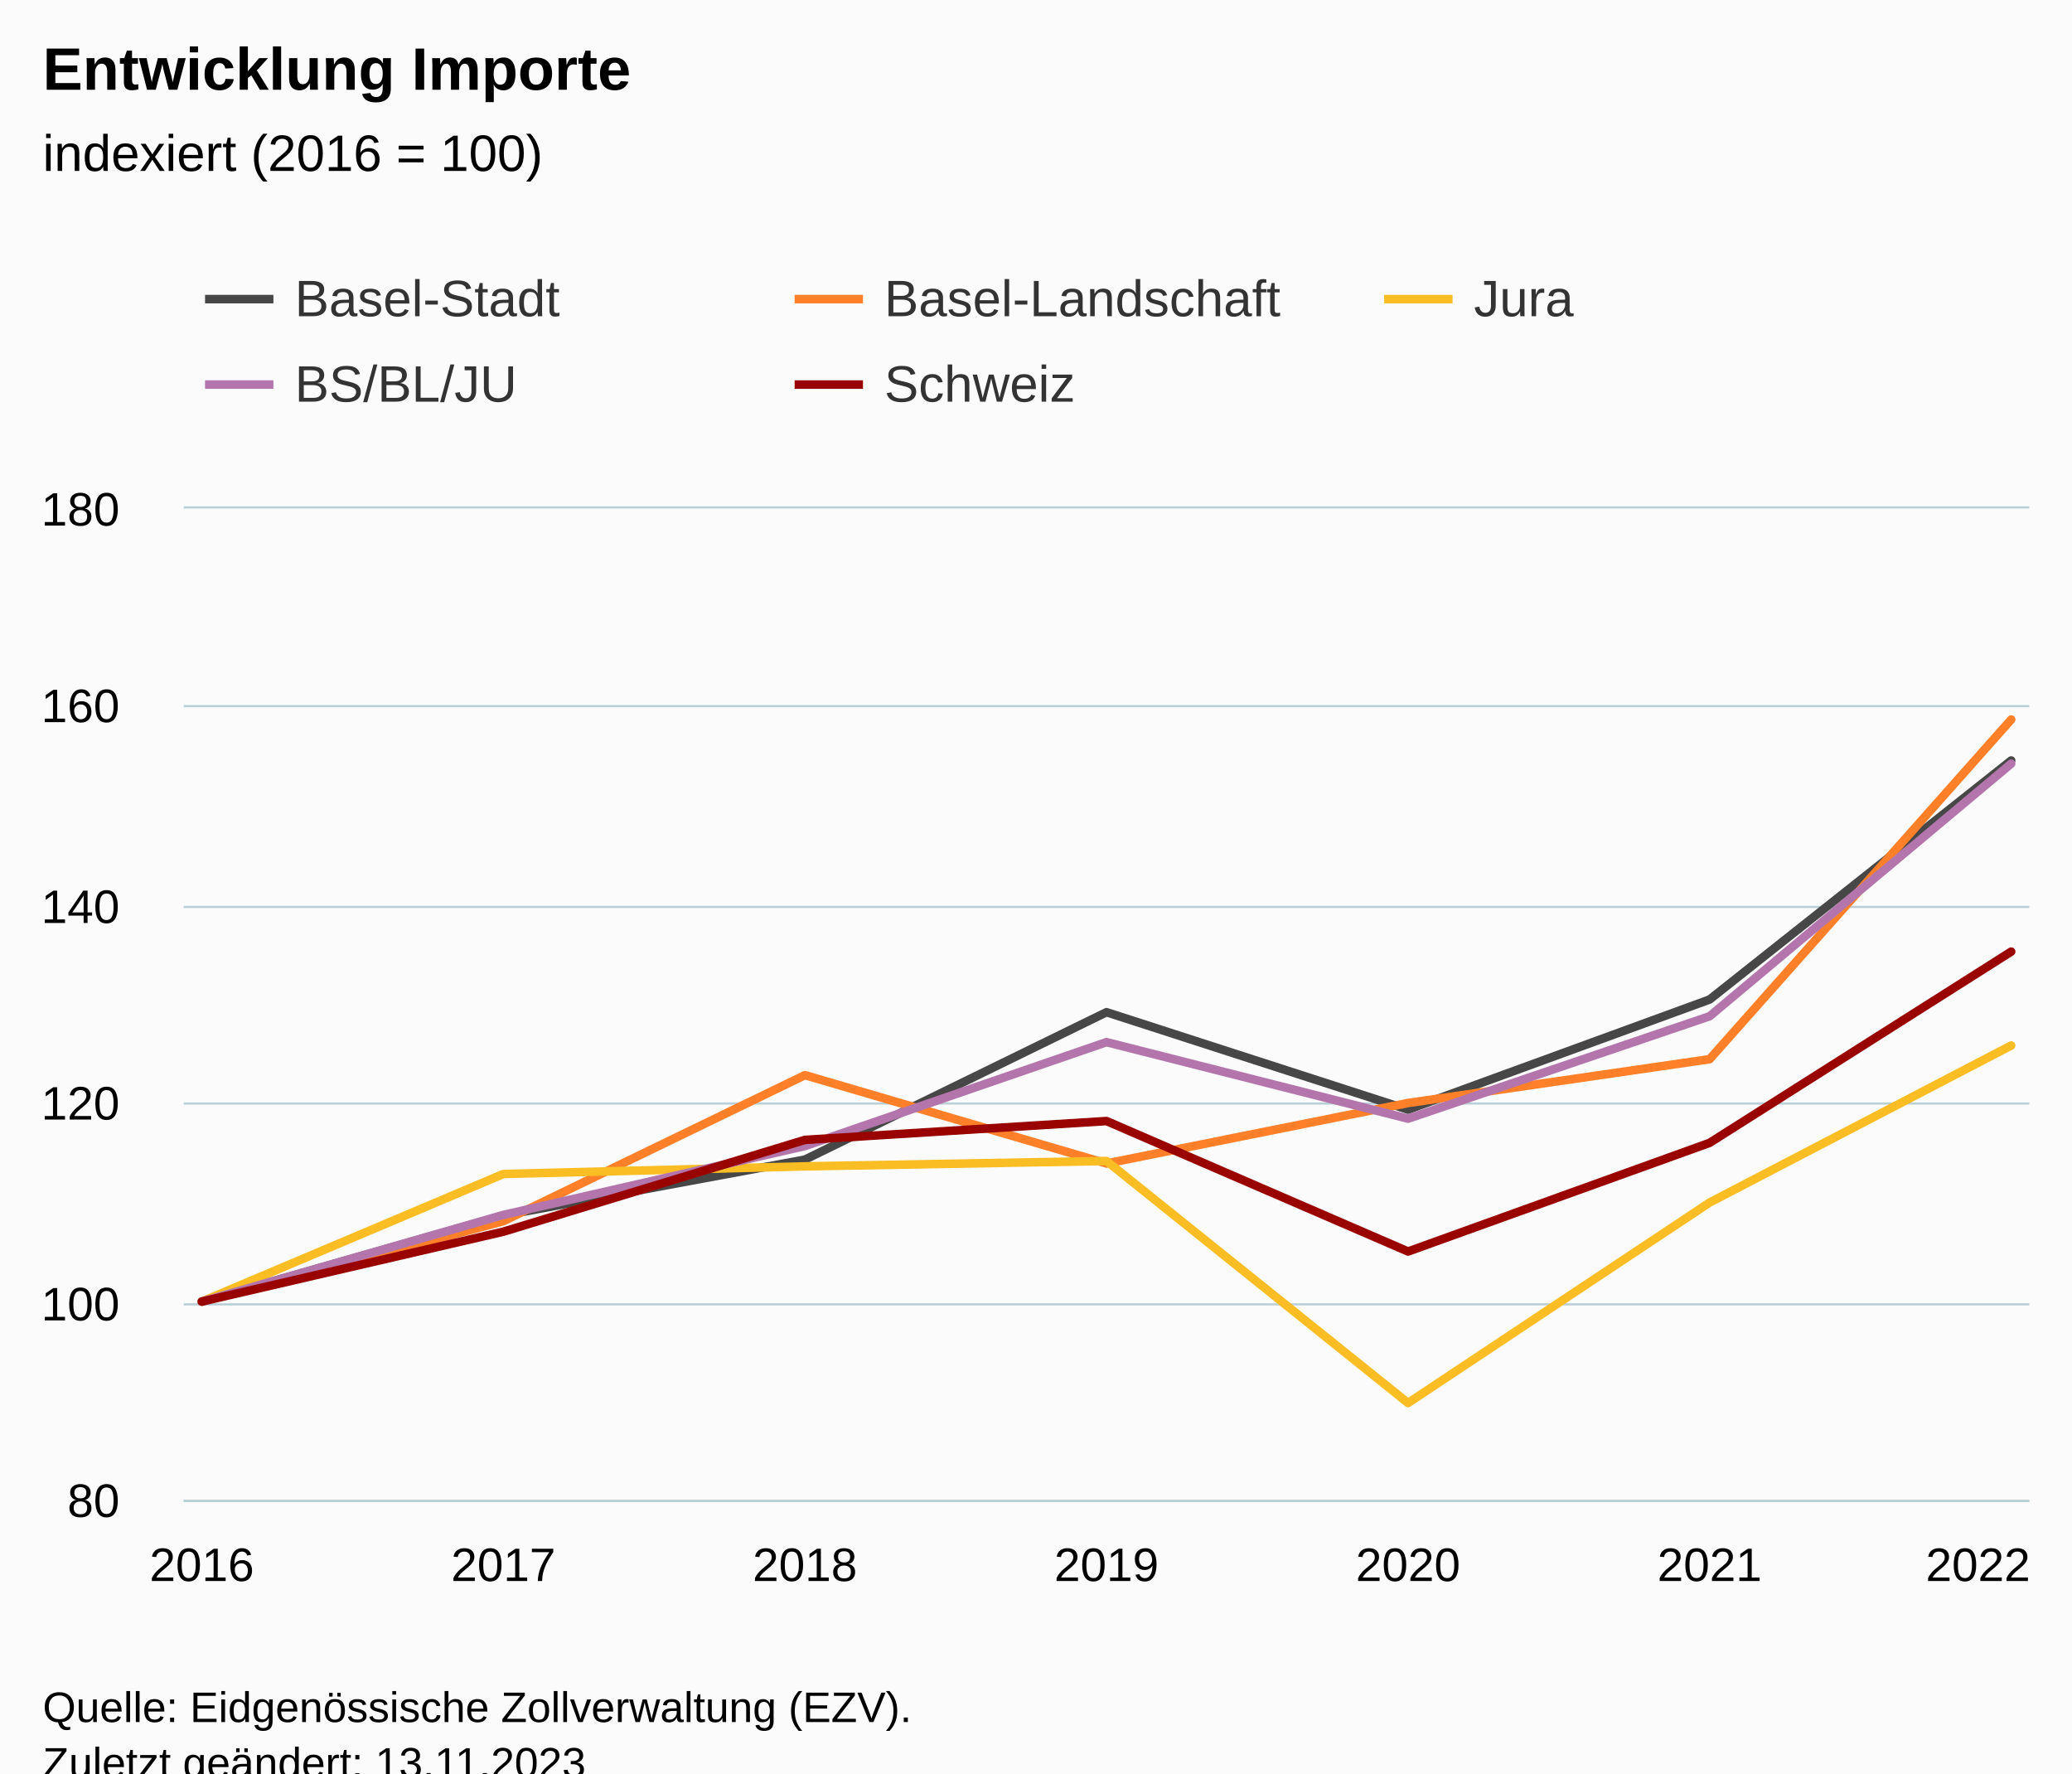
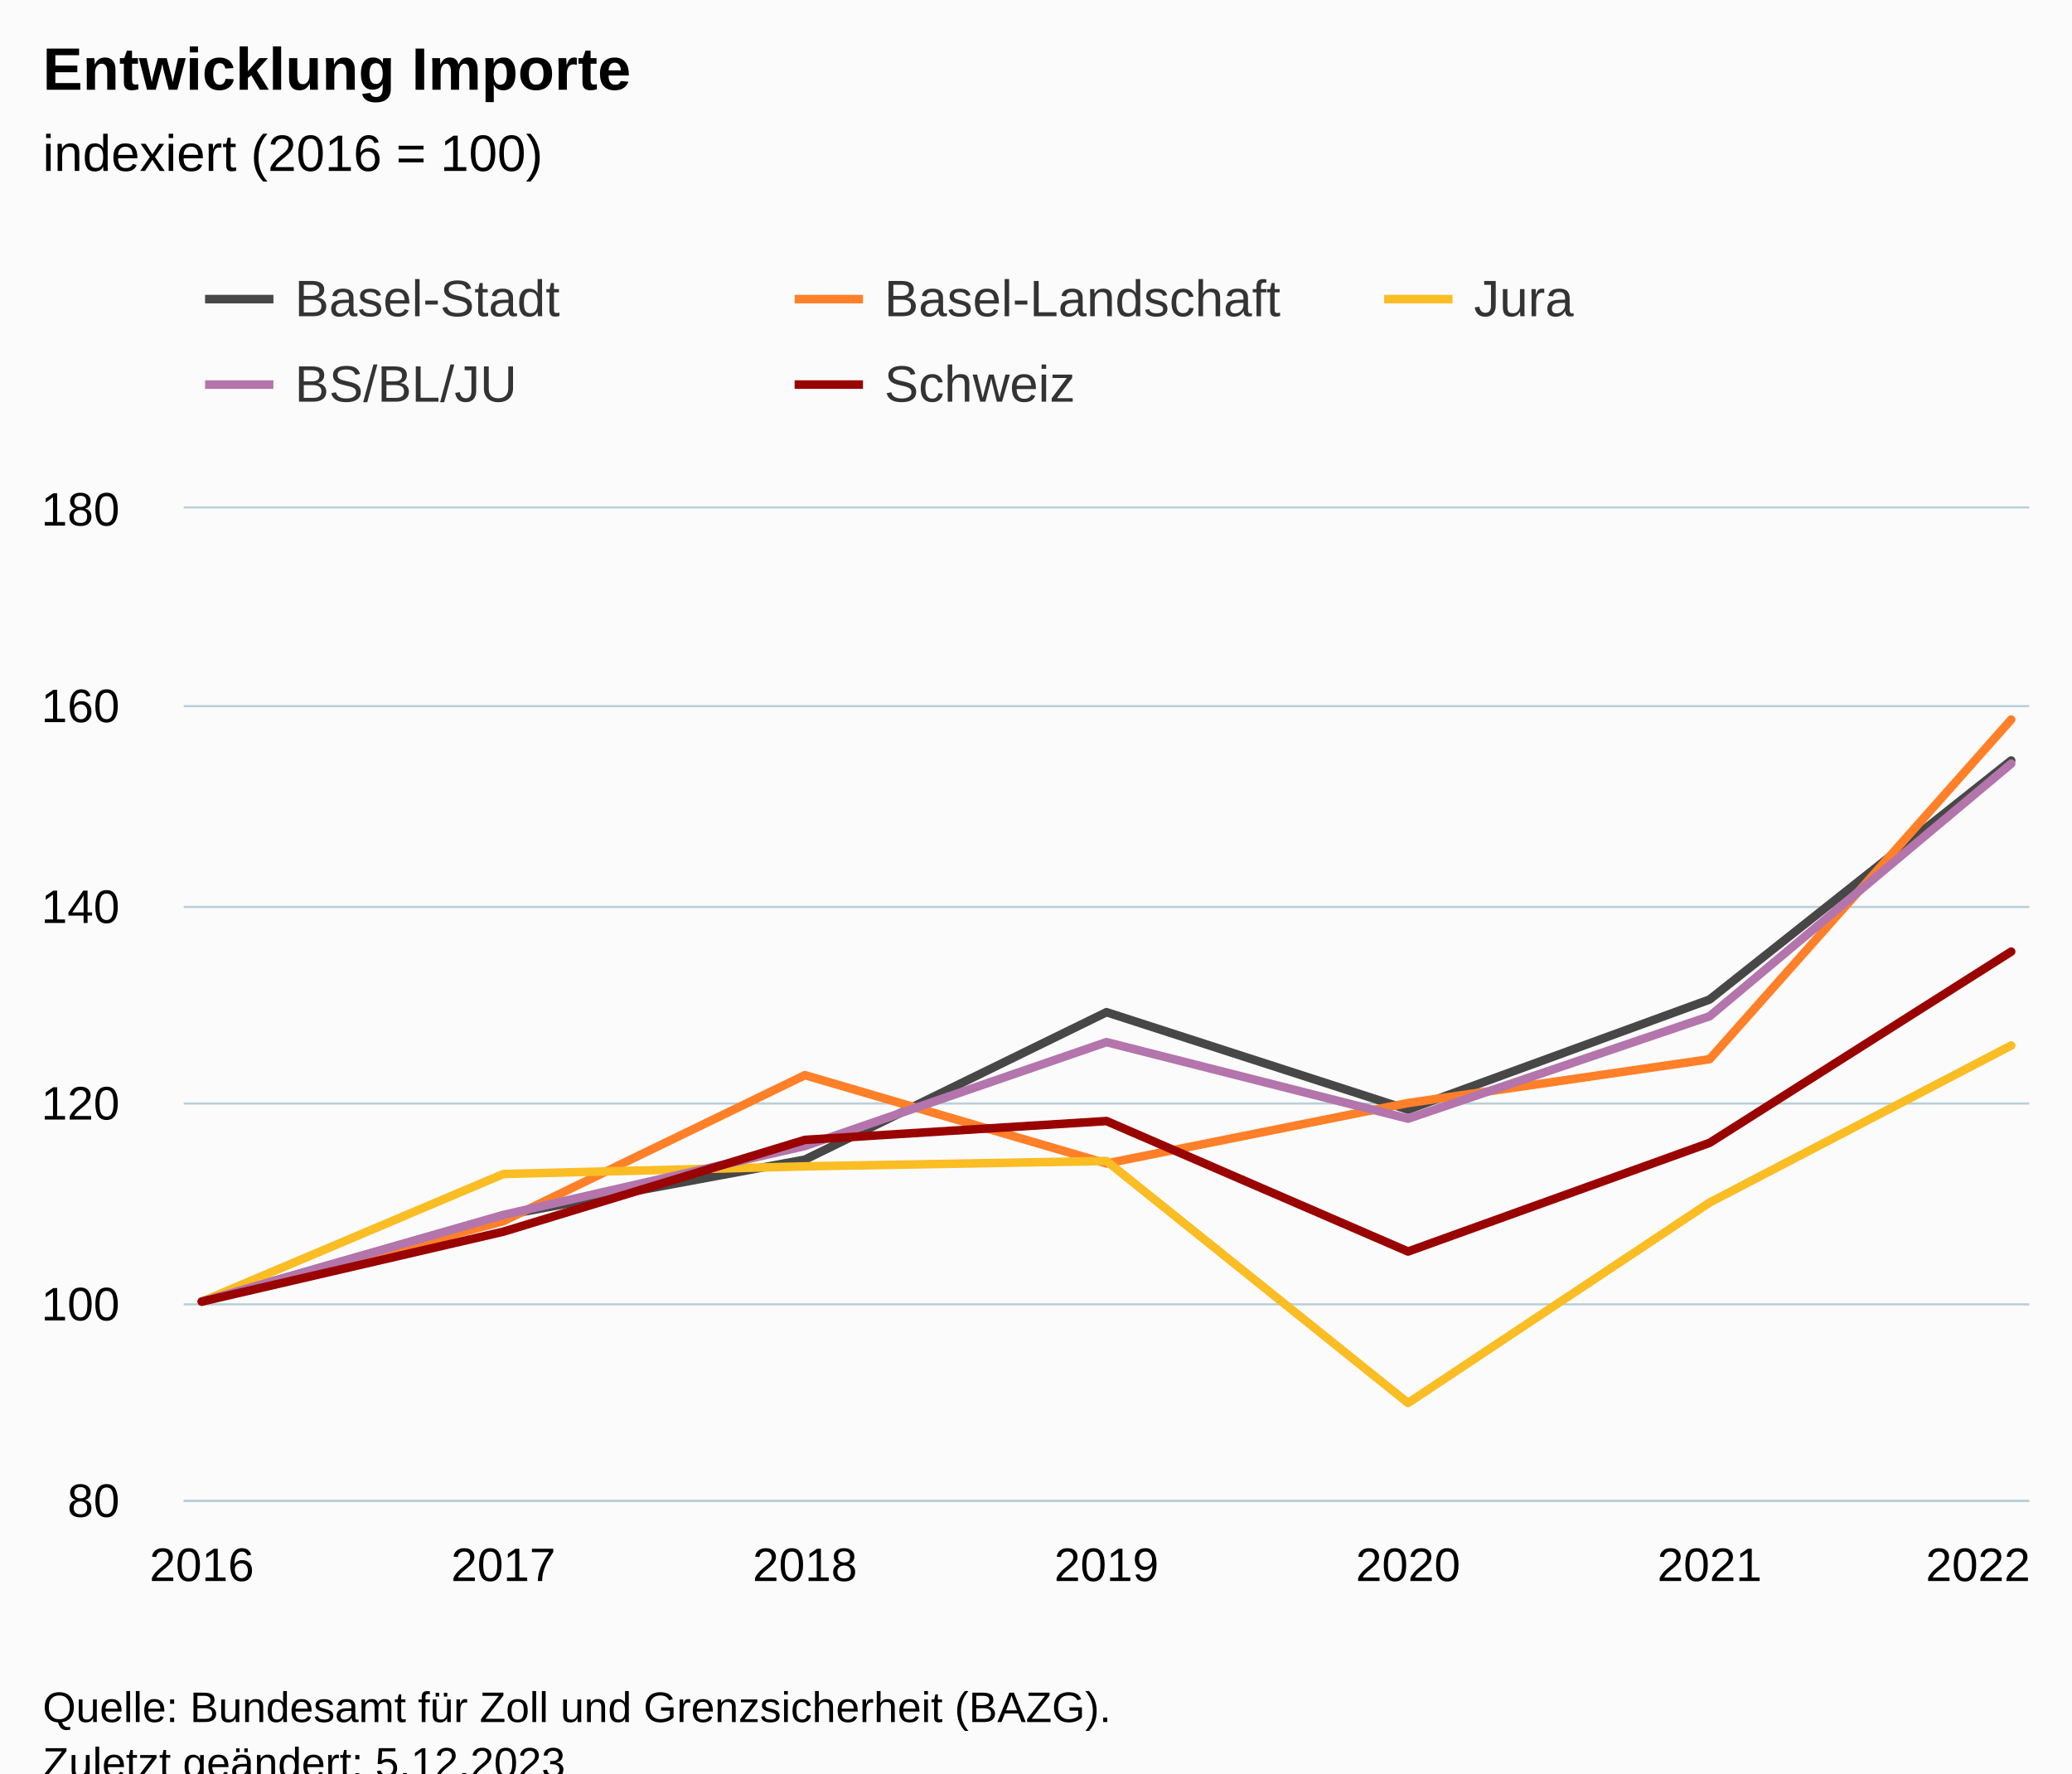
<svg xmlns="http://www.w3.org/2000/svg" version="1.1" class="highcharts-root" style="font-family:Arial;font-size:12px;" viewBox="0 0 485 415">
  <defs>
-     <clipPath id="highcharts-k5opjv0-42-">
+     <clipPath id="highcharts-k0qjvet-42-">
      <rect x="0" y="0" width="432" height="232" fill="none" />
    </clipPath>
-     <clipPath id="highcharts-k5opjv0-50-">
+     <clipPath id="highcharts-k0qjvet-50-">
      <rect x="0" y="0" width="432" height="232" fill="none" />
    </clipPath>
-     <clipPath id="highcharts-k5opjv0-79-">
+     <clipPath id="highcharts-k0qjvet-79-">
      <rect x="43" y="119" width="432" height="232" fill="none" />
    </clipPath>
  </defs>
  <rect fill="#fbfbfb" class="highcharts-background" x="0" y="0" width="485" height="428" rx="0" ry="0" />
  <rect fill="none" class="highcharts-plot-background" x="43" y="119" width="432" height="232" />
  <g class="highcharts-pane-group" data-z-index="0" />
  <g class="highcharts-grid highcharts-xaxis-grid" data-z-index="1">
    <path fill="none" data-z-index="1" class="highcharts-grid-line" d="M 46.5 119 L 46.5 351" opacity="1" />
    <path fill="none" data-z-index="1" class="highcharts-grid-line" d="M 117.5 119 L 117.5 351" opacity="1" />
    <path fill="none" data-z-index="1" class="highcharts-grid-line" d="M 187.5 119 L 187.5 351" opacity="1" />
    <path fill="none" data-z-index="1" class="highcharts-grid-line" d="M 258.5 119 L 258.5 351" opacity="1" />
    <path fill="none" data-z-index="1" class="highcharts-grid-line" d="M 329.5 119 L 329.5 351" opacity="1" />
    <path fill="none" data-z-index="1" class="highcharts-grid-line" d="M 399.5 119 L 399.5 351" opacity="1" />
    <path fill="none" data-z-index="1" class="highcharts-grid-line" d="M 470.5 119 L 470.5 351" opacity="1" />
  </g>
  <g class="highcharts-grid highcharts-yaxis-grid" data-z-index="1">
    <path fill="none" stroke="#B9CFD7" stroke-width="0.5" data-z-index="1" class="highcharts-grid-line" d="M 43 351.25 L 475 351.25" opacity="1" />
    <path fill="none" stroke="#B9CFD7" stroke-width="0.5" data-z-index="1" class="highcharts-grid-line" d="M 43 305.25 L 475 305.25" opacity="1" />
    <path fill="none" stroke="#B9CFD7" stroke-width="0.5" data-z-index="1" class="highcharts-grid-line" d="M 43 258.25 L 475 258.25" opacity="1" />
    <path fill="none" stroke="#B9CFD7" stroke-width="0.5" data-z-index="1" class="highcharts-grid-line" d="M 43 212.25 L 475 212.25" opacity="1" />
    <path fill="none" stroke="#B9CFD7" stroke-width="0.5" data-z-index="1" class="highcharts-grid-line" d="M 43 165.25 L 475 165.25" opacity="1" />
    <path fill="none" stroke="#B9CFD7" stroke-width="0.5" data-z-index="1" class="highcharts-grid-line" d="M 43 118.75 L 475 118.75" opacity="1" />
  </g>
  <rect fill="none" class="highcharts-plot-border" data-z-index="1" x="43" y="119" width="432" height="232" />
  <g class="highcharts-axis highcharts-xaxis" data-z-index="2">
    <path fill="none" class="highcharts-axis-line" stroke="#B9CFD7" stroke-width="0.5" data-z-index="7" d="M 43 351.25 L 475 351.25" />
  </g>
  <g class="highcharts-axis highcharts-yaxis" data-z-index="2">
    <path fill="none" class="highcharts-axis-line" data-z-index="7" d="M 43 119 L 43 351" />
  </g>
  <g class="highcharts-series-group" data-z-index="3">
-     <g class="highcharts-series highcharts-series-0 highcharts-line-series" data-z-index="0.1" opacity="1" transform="translate(43,119) scale(1 1)" clip-path="url(#highcharts-k5opjv0-50-)">
+     <g class="highcharts-series highcharts-series-0 highcharts-line-series" data-z-index="0.1" opacity="1" transform="translate(43,119) scale(1 1)" clip-path="url(#highcharts-k0qjvet-50-)">
      <path fill="none" d="M 4.235 185.6 L 74.824 165.439 L 145.412 152.378 L 216 117.879 L 286.588 140.685 L 357.176 114.91 L 427.765 58.974" class="highcharts-graph" data-z-index="1" stroke="#474747" stroke-width="2" stroke-linejoin="round" stroke-linecap="round" />
    </g>
    <g class="highcharts-markers highcharts-series-0 highcharts-line-series" data-z-index="0.1" opacity="1" transform="translate(43,119) scale(1 1)" clip-path="none" />
-     <g class="highcharts-series highcharts-series-1 highcharts-line-series" data-z-index="0.1" opacity="1" transform="translate(43,119) scale(1 1)" clip-path="url(#highcharts-k5opjv0-50-)">
+     <g class="highcharts-series highcharts-series-1 highcharts-line-series" data-z-index="0.1" opacity="1" transform="translate(43,119) scale(1 1)" clip-path="url(#highcharts-k0qjvet-50-)">
      <path fill="none" d="M 4.235 185.6 L 74.824 166.785 L 145.412 132.611 L 216 153.282 L 286.588 139.13 L 357.176 128.876 L 427.765 49.393" class="highcharts-graph" data-z-index="1" stroke="#FF8028" stroke-width="2" stroke-linejoin="round" stroke-linecap="round" />
    </g>
    <g class="highcharts-markers highcharts-series-1 highcharts-line-series" data-z-index="0.1" opacity="1" transform="translate(43,119) scale(1 1)" clip-path="none" />
-     <g class="highcharts-series highcharts-series-2 highcharts-line-series" data-z-index="0.1" opacity="1" transform="translate(43,119) scale(1 1)" clip-path="url(#highcharts-k5opjv0-50-)">
+     <g class="highcharts-series highcharts-series-2 highcharts-line-series" data-z-index="0.1" opacity="1" transform="translate(43,119) scale(1 1)" clip-path="url(#highcharts-k0qjvet-50-)">
      <path fill="none" d="M 4.235 185.6 L 74.824 155.742 L 145.412 153.955 L 216 152.702 L 286.588 209.334 L 357.176 162.423 L 427.765 125.674" class="highcharts-graph" data-z-index="1" stroke="#FABD24" stroke-width="2" stroke-linejoin="round" stroke-linecap="round" />
    </g>
    <g class="highcharts-markers highcharts-series-2 highcharts-line-series" data-z-index="0.1" opacity="1" transform="translate(43,119) scale(1 1)" clip-path="none" />
-     <g class="highcharts-series highcharts-series-3 highcharts-line-series" data-z-index="0.1" opacity="1" transform="translate(43,119) scale(1 1)" clip-path="url(#highcharts-k5opjv0-50-)">
+     <g class="highcharts-series highcharts-series-3 highcharts-line-series" data-z-index="0.1" opacity="1" transform="translate(43,119) scale(1 1)" clip-path="url(#highcharts-k0qjvet-50-)">
      <path fill="none" d="M 4.235 185.6 L 74.824 165.323 L 145.412 149.199 L 216 124.886 L 286.588 142.796 L 357.176 118.83 L 427.765 59.717" class="highcharts-graph" data-z-index="1" stroke="#B375AB" stroke-width="2" stroke-linejoin="round" stroke-linecap="round" />
    </g>
    <g class="highcharts-markers highcharts-series-3 highcharts-line-series" data-z-index="0.1" opacity="1" transform="translate(43,119) scale(1 1)" clip-path="none" />
-     <g class="highcharts-series highcharts-series-4 highcharts-line-series" data-z-index="0.1" opacity="1" transform="translate(43,119) scale(1 1)" clip-path="url(#highcharts-k5opjv0-50-)">
+     <g class="highcharts-series highcharts-series-4 highcharts-line-series" data-z-index="0.1" opacity="1" transform="translate(43,119) scale(1 1)" clip-path="url(#highcharts-k0qjvet-50-)">
      <path fill="none" d="M 4.235 185.6 L 74.824 169.244 L 145.412 147.761 L 216 143.353 L 286.588 173.884 L 357.176 148.457 L 427.765 103.704" class="highcharts-graph" data-z-index="1" stroke="#990300" stroke-width="2" stroke-linejoin="round" stroke-linecap="round" />
    </g>
    <g class="highcharts-markers highcharts-series-4 highcharts-line-series" data-z-index="0.1" opacity="1" transform="translate(43,119) scale(1 1)" clip-path="none" />
  </g>
  <text x="10" text-anchor="start" class="highcharts-title" data-z-index="4" style="color:#000000;font-size:14px;font-weight:bold;fill:#000000;" y="21">
    <tspan>Entwicklung Importe</tspan>
  </text>
  <text x="10" text-anchor="start" class="highcharts-subtitle" data-z-index="4" style="color:#000000;font-size:12px;font-weight:normal;fill:#000000;" y="40">
    <tspan>indexiert (2016 = 100)</tspan>
  </text>
  <text x="10" text-anchor="start" class="highcharts-caption" data-z-index="4" style="color:#666666;fill:#666666;" y="385" />
  <g class="highcharts-legend" data-z-index="7" transform="translate(40,56)">
    <rect fill="none" class="highcharts-legend-box" rx="0" ry="0" x="0" y="0" width="410" height="51" visibility="visible" />
    <g data-z-index="1">
      <g>
        <g class="highcharts-legend-item highcharts-line-series highcharts-color-undefined highcharts-series-0" data-z-index="1" transform="translate(8,3)">
          <path fill="none" d="M 0 11 L 16 11" class="highcharts-graph" stroke="#474747" stroke-width="2" />
          <text x="21" style="color:#333333;cursor:pointer;font-size:12px;font-weight:normal;fill:#333333;" text-anchor="start" data-z-index="2" y="15">
            <tspan>Basel-Stadt</tspan>
          </text>
        </g>
        <g class="highcharts-legend-item highcharts-line-series highcharts-color-undefined highcharts-series-1" data-z-index="1" transform="translate(146,3)">
          <path fill="none" d="M 0 11 L 16 11" class="highcharts-graph" stroke="#FF8028" stroke-width="2" />
          <text x="21" y="15" style="color:#333333;cursor:pointer;font-size:12px;font-weight:normal;fill:#333333;" text-anchor="start" data-z-index="2">
            <tspan>Basel-Landschaft</tspan>
          </text>
        </g>
        <g class="highcharts-legend-item highcharts-line-series highcharts-color-undefined highcharts-series-2" data-z-index="1" transform="translate(284,3)">
          <path fill="none" d="M 0 11 L 16 11" class="highcharts-graph" stroke="#FABD24" stroke-width="2" />
          <text x="21" y="15" style="color:#333333;cursor:pointer;font-size:12px;font-weight:normal;fill:#333333;" text-anchor="start" data-z-index="2">
            <tspan>Jura</tspan>
          </text>
        </g>
        <g class="highcharts-legend-item highcharts-line-series highcharts-color-undefined highcharts-series-3" data-z-index="1" transform="translate(8,23)">
          <path fill="none" d="M 0 11 L 16 11" class="highcharts-graph" stroke="#B375AB" stroke-width="2" />
          <text x="21" y="15" style="color:#333333;cursor:pointer;font-size:12px;font-weight:normal;fill:#333333;" text-anchor="start" data-z-index="2">
            <tspan>BS/BL/JU</tspan>
          </text>
        </g>
        <g class="highcharts-legend-item highcharts-line-series highcharts-color-undefined highcharts-series-4" data-z-index="1" transform="translate(146,23)">
          <path fill="none" d="M 0 11 L 16 11" class="highcharts-graph" stroke="#990300" stroke-width="2" />
          <text x="21" y="15" style="color:#333333;cursor:pointer;font-size:12px;font-weight:normal;fill:#333333;" text-anchor="start" data-z-index="2">
            <tspan>Schweiz</tspan>
          </text>
        </g>
      </g>
    </g>
  </g>
  <g class="highcharts-axis-labels highcharts-xaxis-labels" data-z-index="7">
    <text x="47.235" style="color:#000000;cursor:default;font-size:11px;fill:#000000;" text-anchor="middle" transform="translate(0,0)" y="370" opacity="1">2016</text>
    <text x="117.824" style="color:#000000;cursor:default;font-size:11px;fill:#000000;" text-anchor="middle" transform="translate(0,0)" y="370" opacity="1">2017</text>
    <text x="188.412" style="color:#000000;cursor:default;font-size:11px;fill:#000000;" text-anchor="middle" transform="translate(0,0)" y="370" opacity="1">2018</text>
    <text x="259" style="color:#000000;cursor:default;font-size:11px;fill:#000000;" text-anchor="middle" transform="translate(0,0)" y="370" opacity="1">2019</text>
    <text x="329.588" style="color:#000000;cursor:default;font-size:11px;fill:#000000;" text-anchor="middle" transform="translate(0,0)" y="370" opacity="1">2020</text>
    <text x="400.176" style="color:#000000;cursor:default;font-size:11px;fill:#000000;" text-anchor="middle" transform="translate(0,0)" y="370" opacity="1">2021</text>
    <text x="463" style="color:#000000;cursor:default;font-size:11px;fill:#000000;" text-anchor="middle" transform="translate(0,0)" y="370" opacity="1">2022</text>
  </g>
  <g class="highcharts-axis-labels highcharts-yaxis-labels" data-z-index="7">
    <text x="28" style="color:#000000;cursor:default;font-size:11px;fill:#000000;" text-anchor="end" transform="translate(0,0)" y="355" opacity="1">80</text>
    <text x="28" style="color:#000000;cursor:default;font-size:11px;fill:#000000;" text-anchor="end" transform="translate(0,0)" y="309" opacity="1">100</text>
    <text x="28" style="color:#000000;cursor:default;font-size:11px;fill:#000000;" text-anchor="end" transform="translate(0,0)" y="262" opacity="1">120</text>
    <text x="28" style="color:#000000;cursor:default;font-size:11px;fill:#000000;" text-anchor="end" transform="translate(0,0)" y="216" opacity="1">140</text>
    <text x="28" style="color:#000000;cursor:default;font-size:11px;fill:#000000;" text-anchor="end" transform="translate(0,0)" y="169" opacity="1">160</text>
    <text x="28" style="color:#000000;cursor:default;font-size:11px;fill:#000000;" text-anchor="end" transform="translate(0,0)" y="123" opacity="1">180</text>
  </g>
  <text x="10" class="highcharts-credits" text-anchor="start" data-z-index="8" style="cursor:default;color:#000000;font-size:10px;fill:#000000;" y="403">
-     <tspan>Quelle: Eidgenössische Zollverwaltung (EZV).</tspan>
-     <tspan x="10" dy="13">Zuletzt geändert: 13.11.2023</tspan>
+     <tspan>Quelle: Bundesamt für Zoll und Grenzsicherheit (BAZG).</tspan>
+     <tspan x="10" dy="13">Zuletzt geändert: 5.12.2023</tspan>
  </text>
-   <g class="highcharts-control-points" data-z-index="99" clip-path="url(#highcharts-k5opjv0-79-)" />
+   <g class="highcharts-control-points" data-z-index="99" clip-path="url(#highcharts-k0qjvet-79-)" />
</svg>
